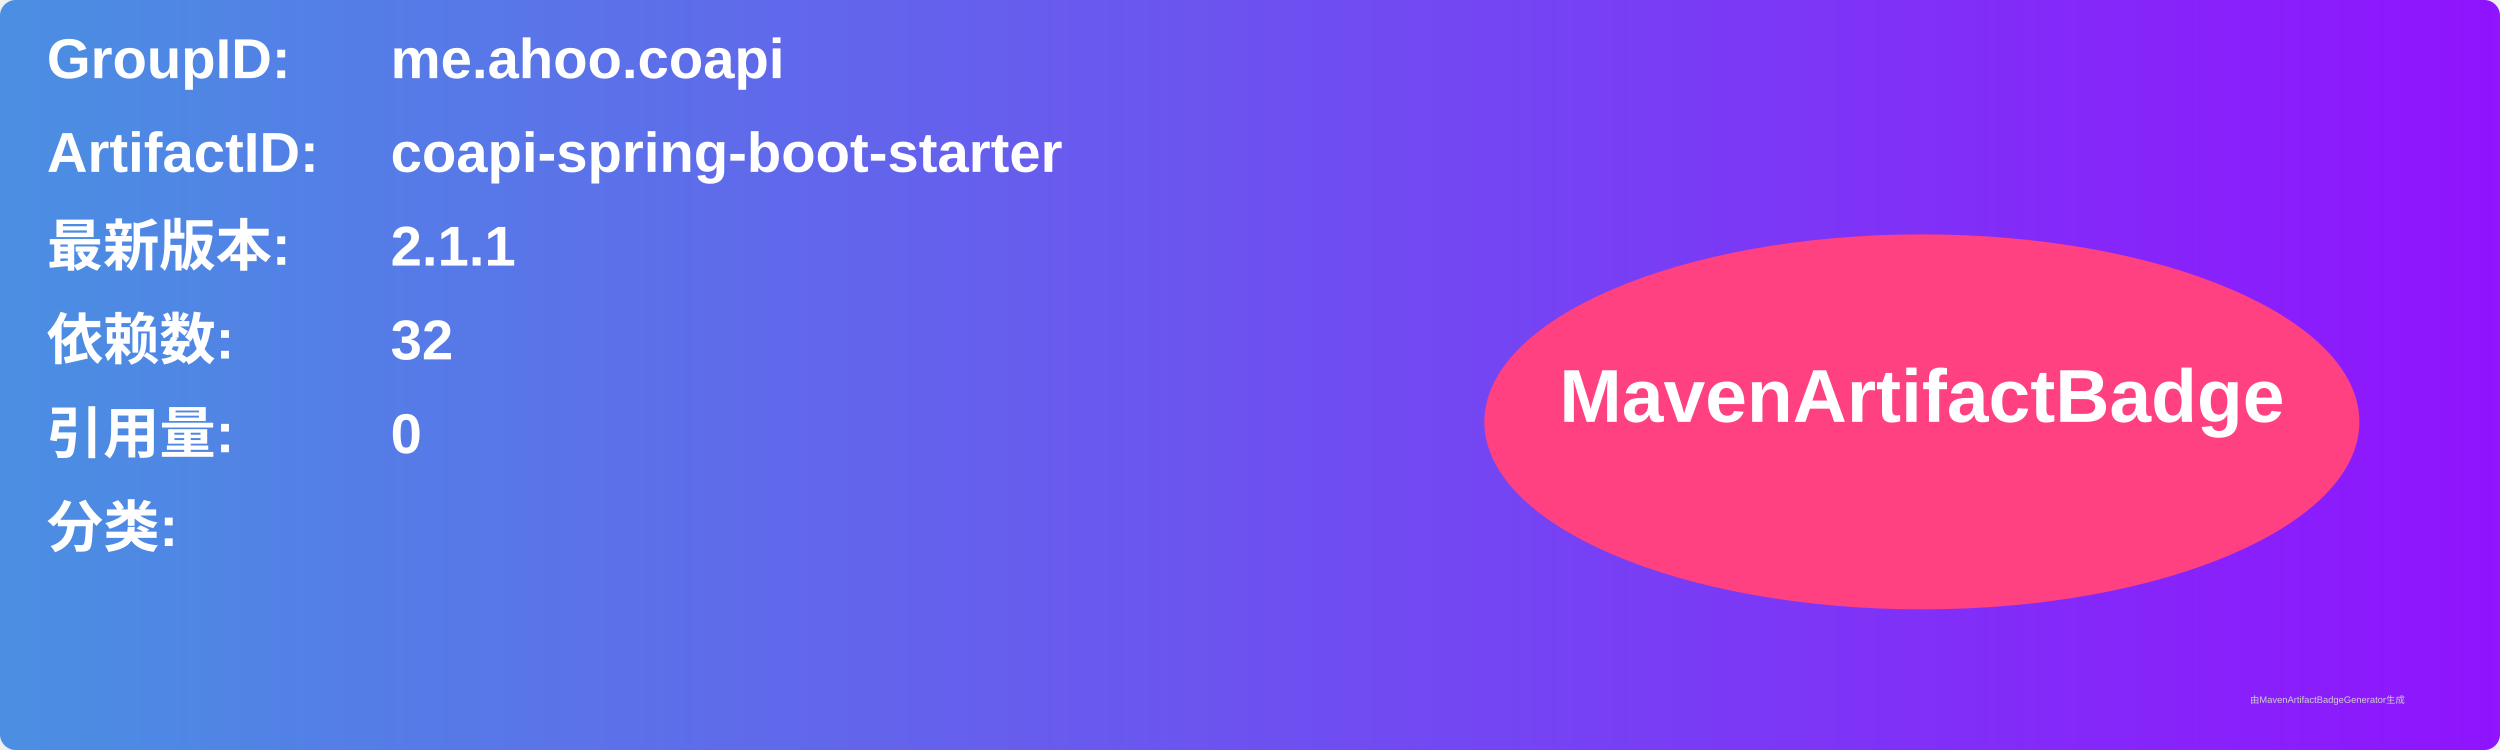
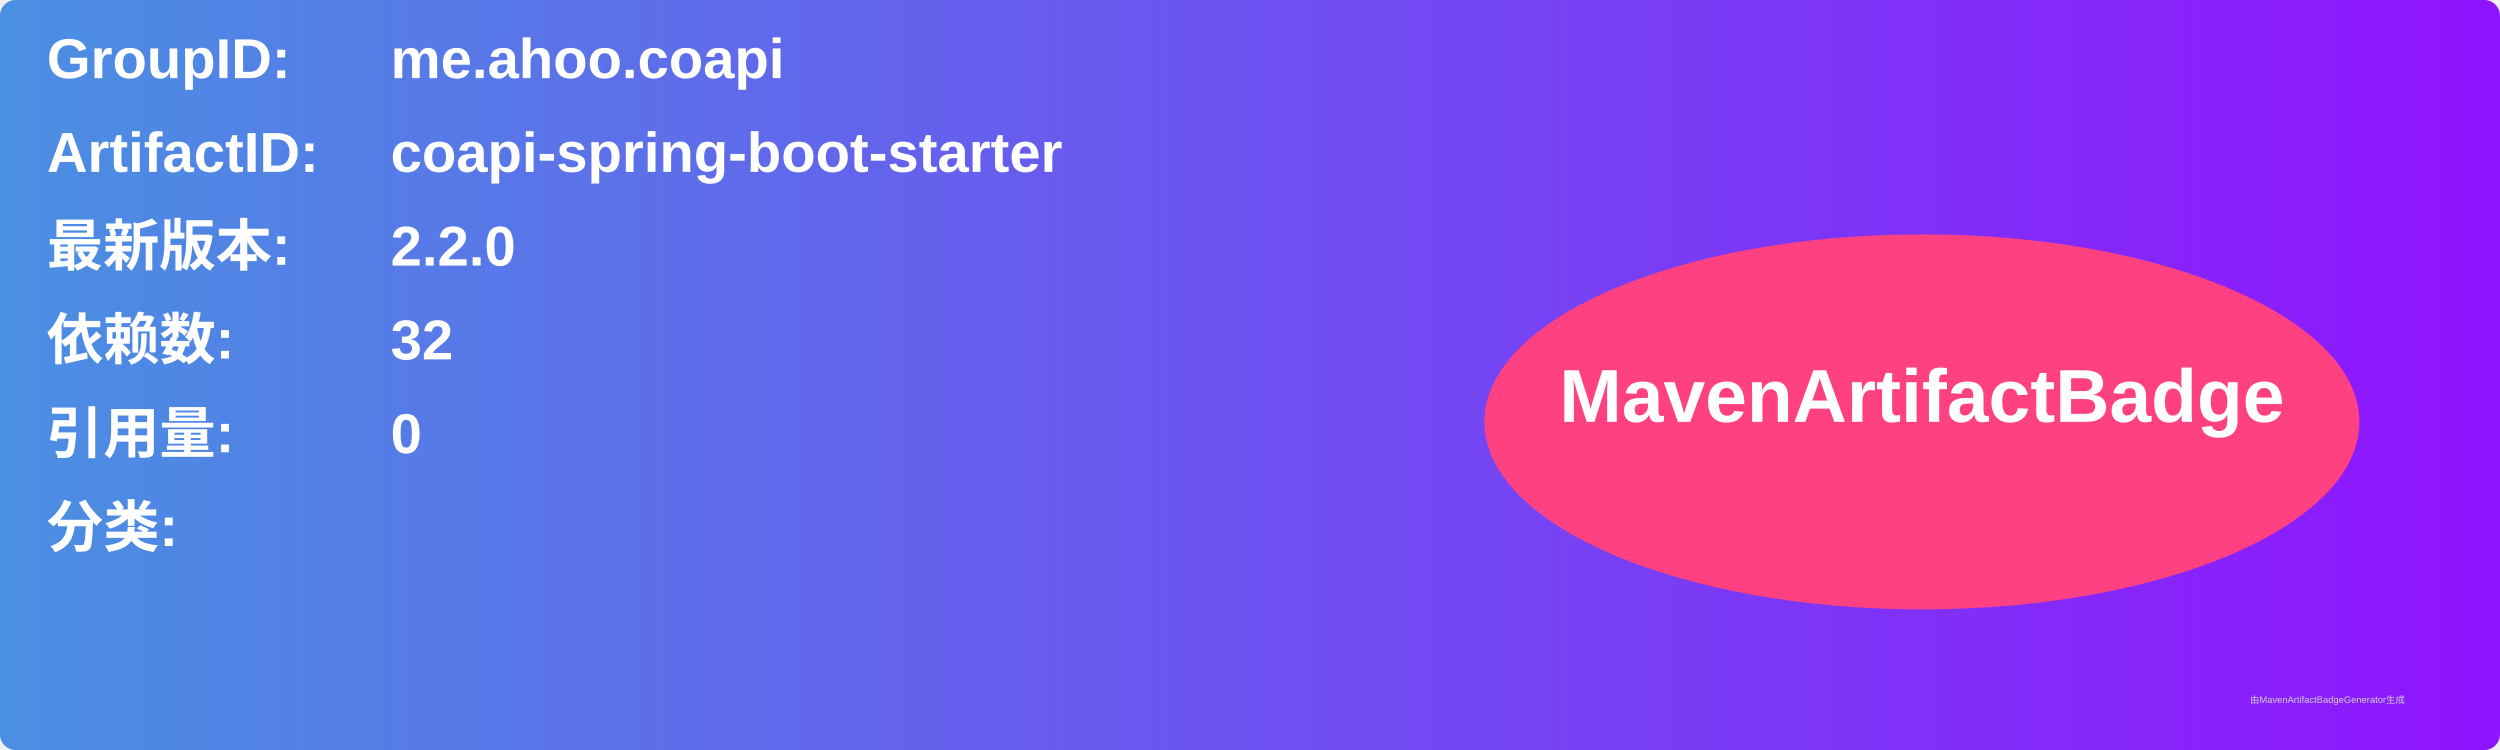
<svg xmlns="http://www.w3.org/2000/svg" width="800" height="240" viewBox="0 0 800 240">
  <linearGradient id="grad" x1="0%" y1="0%" x2="100%" y2="0%">
    <stop offset="0%" stop-color="#4a90e2" />
    <stop offset="100%" stop-color="#9013fe" />
  </linearGradient>
  <rect width="100%" height="100%" rx="5" ry="5" fill="url(#grad)" />
  <g transform="translate(15, 15)">
    <text x="0" y="10" font-family="Arial" font-size="18" fill="white" font-weight="bold" width="260">GroupID:</text>
    <text x="110" y="10" font-family="Arial" font-size="18" fill="white" font-weight="bold" width="460">me.ahoo.coapi</text>
    <text x="0" y="40" font-family="Arial" font-size="18" fill="white" font-weight="bold" width="260">ArtifactID:</text>
    <text x="110" y="40" font-family="Arial" font-size="18" fill="white" font-weight="bold" width="460">coapi-spring-boot-starter</text>
    <text x="0" y="70" font-family="Arial" font-size="18" fill="white" font-weight="bold">最新版本:</text>
    <text x="110" y="70" font-family="Arial" font-size="18" fill="white" font-weight="bold">
-       <tspan font-weight="bold">2.1.1</tspan>
+       <tspan font-weight="bold">2.2.0</tspan>
    </text>
    <text x="0" y="100" font-family="Arial" font-size="18" fill="white" font-weight="bold">依赖数: </text>
    <text x="110" y="100" font-family="Arial" font-size="18" fill="white">
      <tspan font-weight="bold">32</tspan>
    </text>
    <text x="0" y="130" font-family="Arial" font-size="18" fill="white" font-weight="bold">引用量: </text>
    <text x="110" y="130" font-family="Arial" font-size="18" fill="white">
      <tspan font-weight="bold">0</tspan>
    </text>
    <text x="0" y="160" font-family="Arial" font-size="18" fill="white" font-weight="bold">分类:</text>
    <text x="10" y="190" font-family="Arial" font-size="10" fill="white">
      <tspan font-weight="bold" />
    </text>
    <ellipse cx="600" cy="120" rx="140" ry="60" fill="#ff4081" />
    <text x="600" y="120" text-anchor="middle" font-family="Arial" font-size="24" fill="white" font-weight="bold">MavenArtifactBadge</text>
  </g>
  <text x="720" y="225" font-family="Arial" font-size="3" fill="#d0d0d0">由MavenArtifactBadgeGenerator生成</text>
</svg>
